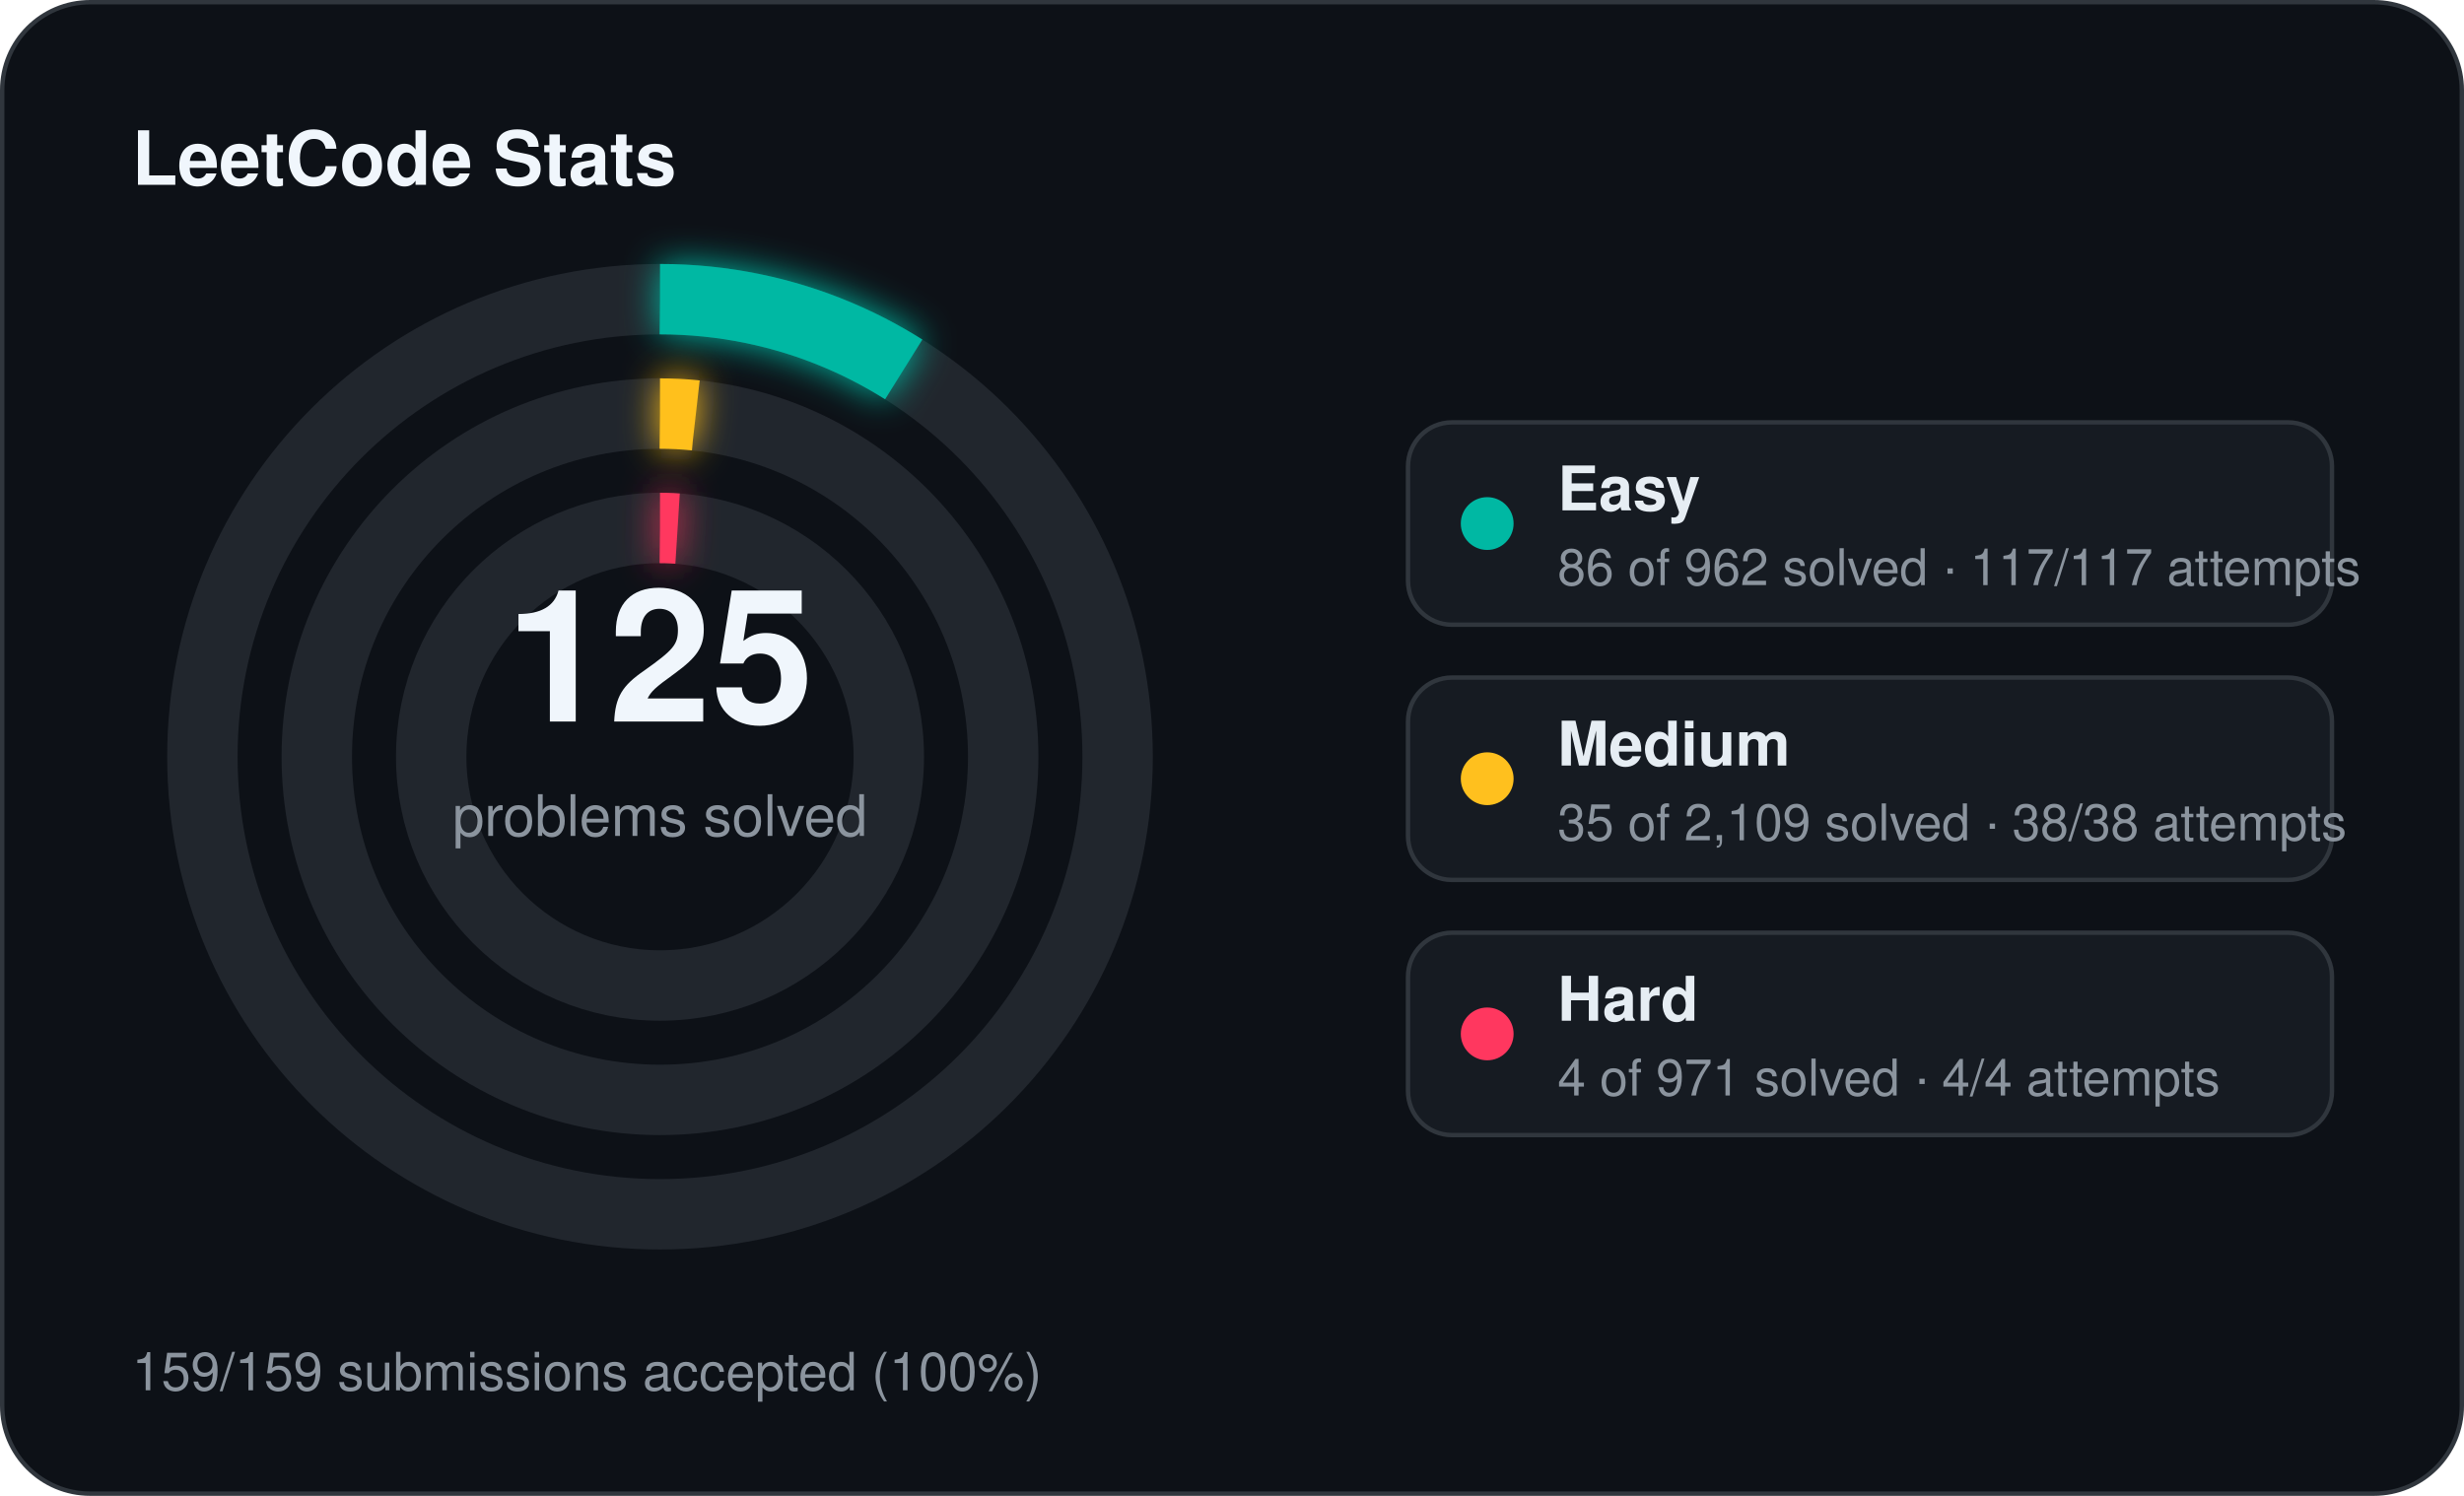
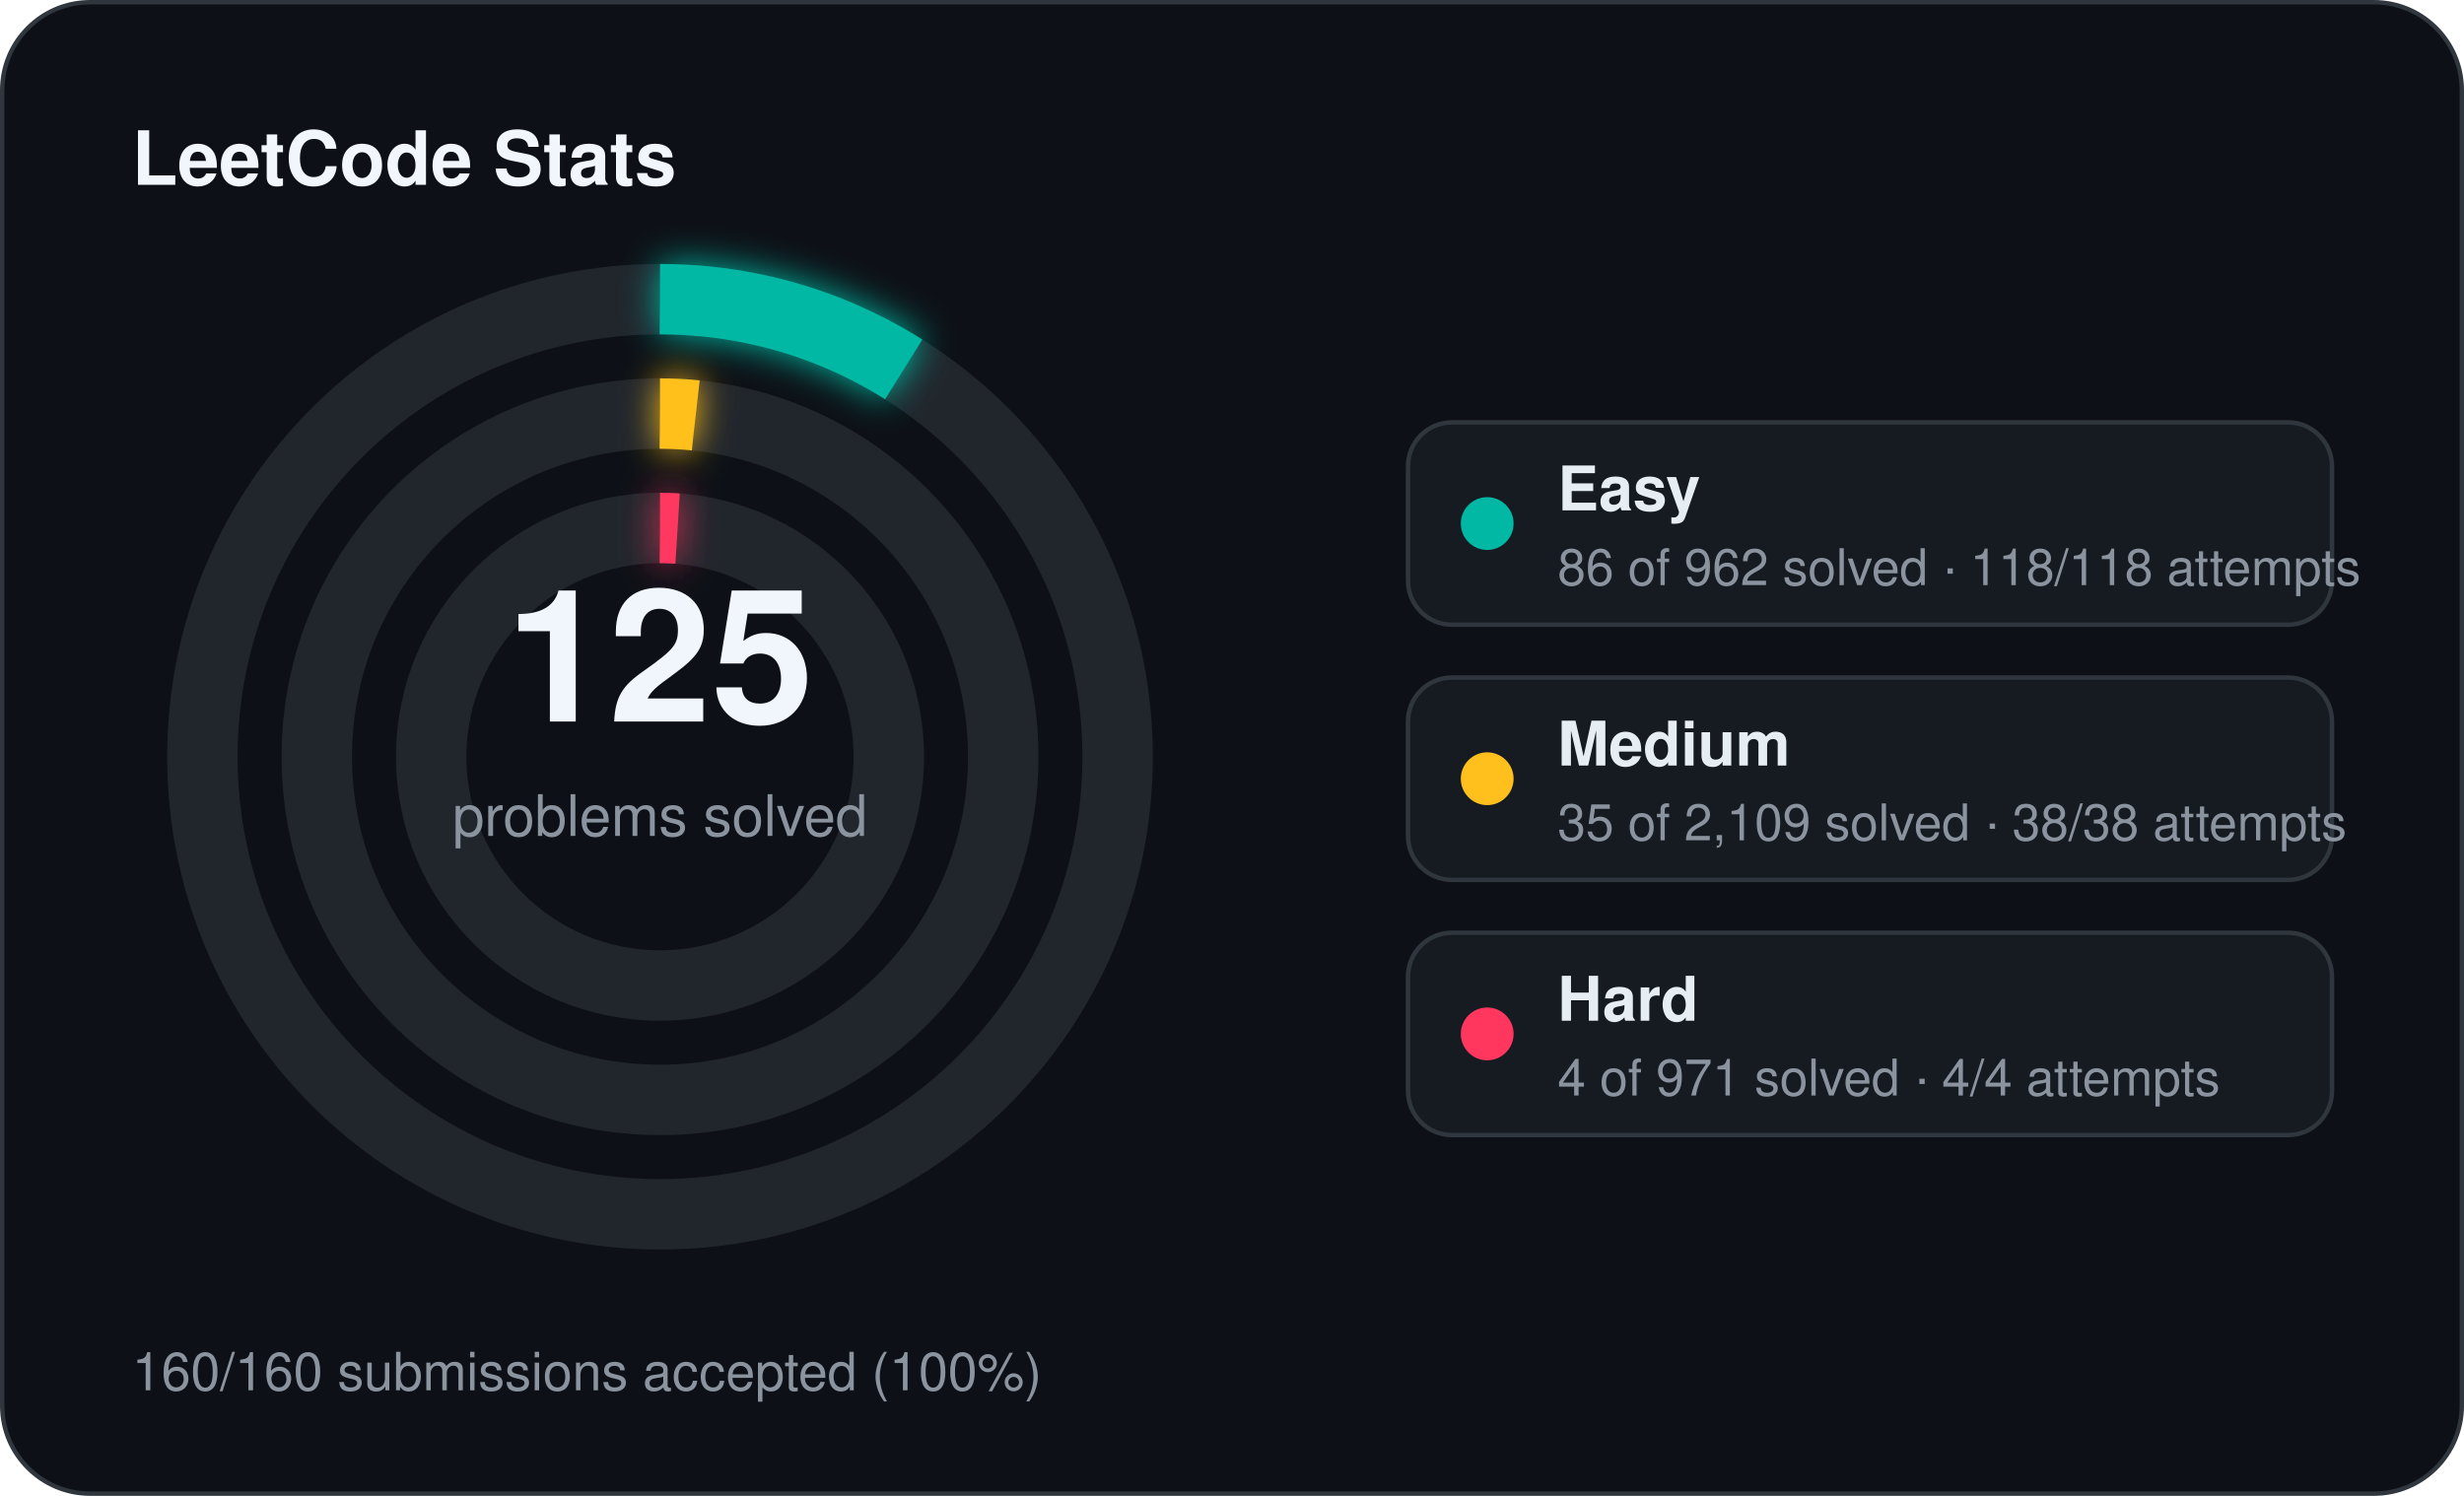
<svg xmlns="http://www.w3.org/2000/svg" width="560" height="340" viewBox="0 0 560 340">
  <defs>
    <filter id="stats-glow" x="-60%" y="-60%" width="220%" height="220%">
      <feGaussianBlur stdDeviation="4" result="blur" />
      <feMerge>
        <feMergeNode in="blur" />
        <feMergeNode in="SourceGraphic" />
      </feMerge>
    </filter>
  </defs>
  <rect x="0.5" y="0.5" width="559" height="339" rx="20" fill="#0d1117" stroke="#30363d" stroke-width="1" />
  <text x="30" y="42" fill="#f0f6fc" font-family="Segoe UI, Helvetica, Arial, sans-serif" font-size="17" font-weight="700">LeetCode Stats</text>
  <circle cx="150" cy="172" r="104" fill="none" stroke="#21262d" stroke-width="16" />
  <circle cx="150" cy="172" r="104" fill="none" stroke="#00b8a3" stroke-width="16" stroke-linecap="butt" stroke-dasharray="58.42 653.45" transform="rotate(-90 150 172)" filter="url(#stats-glow)" />
  <circle cx="150" cy="172" r="78" fill="none" stroke="#21262d" stroke-width="16" />
  <circle cx="150" cy="172" r="78" fill="none" stroke="#ffc01e" stroke-width="16" stroke-linecap="butt" stroke-dasharray="8.13 490.09" transform="rotate(-90 150 172)" filter="url(#stats-glow)" />
  <circle cx="150" cy="172" r="52" fill="none" stroke="#21262d" stroke-width="16" />
  <circle cx="150" cy="172" r="52" fill="none" stroke="#ff375f" stroke-width="16" stroke-linecap="butt" stroke-dasharray="4.00 326.73" transform="rotate(-90 150 172)" filter="url(#stats-glow)" />
  <text x="150" y="164" text-anchor="middle" fill="#f0f6fc" font-family="Segoe UI, Helvetica, Arial, sans-serif" font-size="42" font-weight="700">125</text>
  <text x="150" y="190" text-anchor="middle" fill="#8b949e" font-family="Segoe UI, Helvetica, Arial, sans-serif" font-size="13">problems solved</text>
  <rect x="320" y="96" width="210" height="46" rx="10" fill="#161b22" stroke="#30363d" stroke-width="1" />
  <circle cx="338" cy="119" r="6" fill="#00b8a3" />
  <text x="354" y="116" fill="#e6edf3" font-family="Segoe UI, Helvetica, Arial, sans-serif" font-size="14" font-weight="600">Easy</text>
-   <text x="354" y="133" fill="#8b949e" font-family="Segoe UI, Helvetica, Arial, sans-serif" font-size="11.5">86 of 962 solved · 117/117 attempts</text>
+   <text x="354" y="133" fill="#8b949e" font-family="Segoe UI, Helvetica, Arial, sans-serif" font-size="11.5">86 of 962 solved · 118/118 attempts</text>
  <rect x="320" y="154" width="210" height="46" rx="10" fill="#161b22" stroke="#30363d" stroke-width="1" />
  <circle cx="338" cy="177" r="6" fill="#ffc01e" />
  <text x="354" y="174" fill="#e6edf3" font-family="Segoe UI, Helvetica, Arial, sans-serif" font-size="14" font-weight="600">Medium</text>
  <text x="354" y="191" fill="#8b949e" font-family="Segoe UI, Helvetica, Arial, sans-serif" font-size="11.5">35 of 2,109 solved · 38/38 attempts</text>
  <rect x="320" y="212" width="210" height="46" rx="10" fill="#161b22" stroke="#30363d" stroke-width="1" />
  <circle cx="338" cy="235" r="6" fill="#ff375f" />
  <text x="354" y="232" fill="#e6edf3" font-family="Segoe UI, Helvetica, Arial, sans-serif" font-size="14" font-weight="600">Hard</text>
  <text x="354" y="249" fill="#8b949e" font-family="Segoe UI, Helvetica, Arial, sans-serif" font-size="11.5">4 of 971 solved · 4/4 attempts</text>
-   <text x="30" y="316" fill="#8b949e" font-family="Segoe UI, Helvetica, Arial, sans-serif" font-size="12">159/159 submissions accepted (100%)</text>
+   <text x="30" y="316" fill="#8b949e" font-family="Segoe UI, Helvetica, Arial, sans-serif" font-size="12">160/160 submissions accepted (100%)</text>
</svg>
